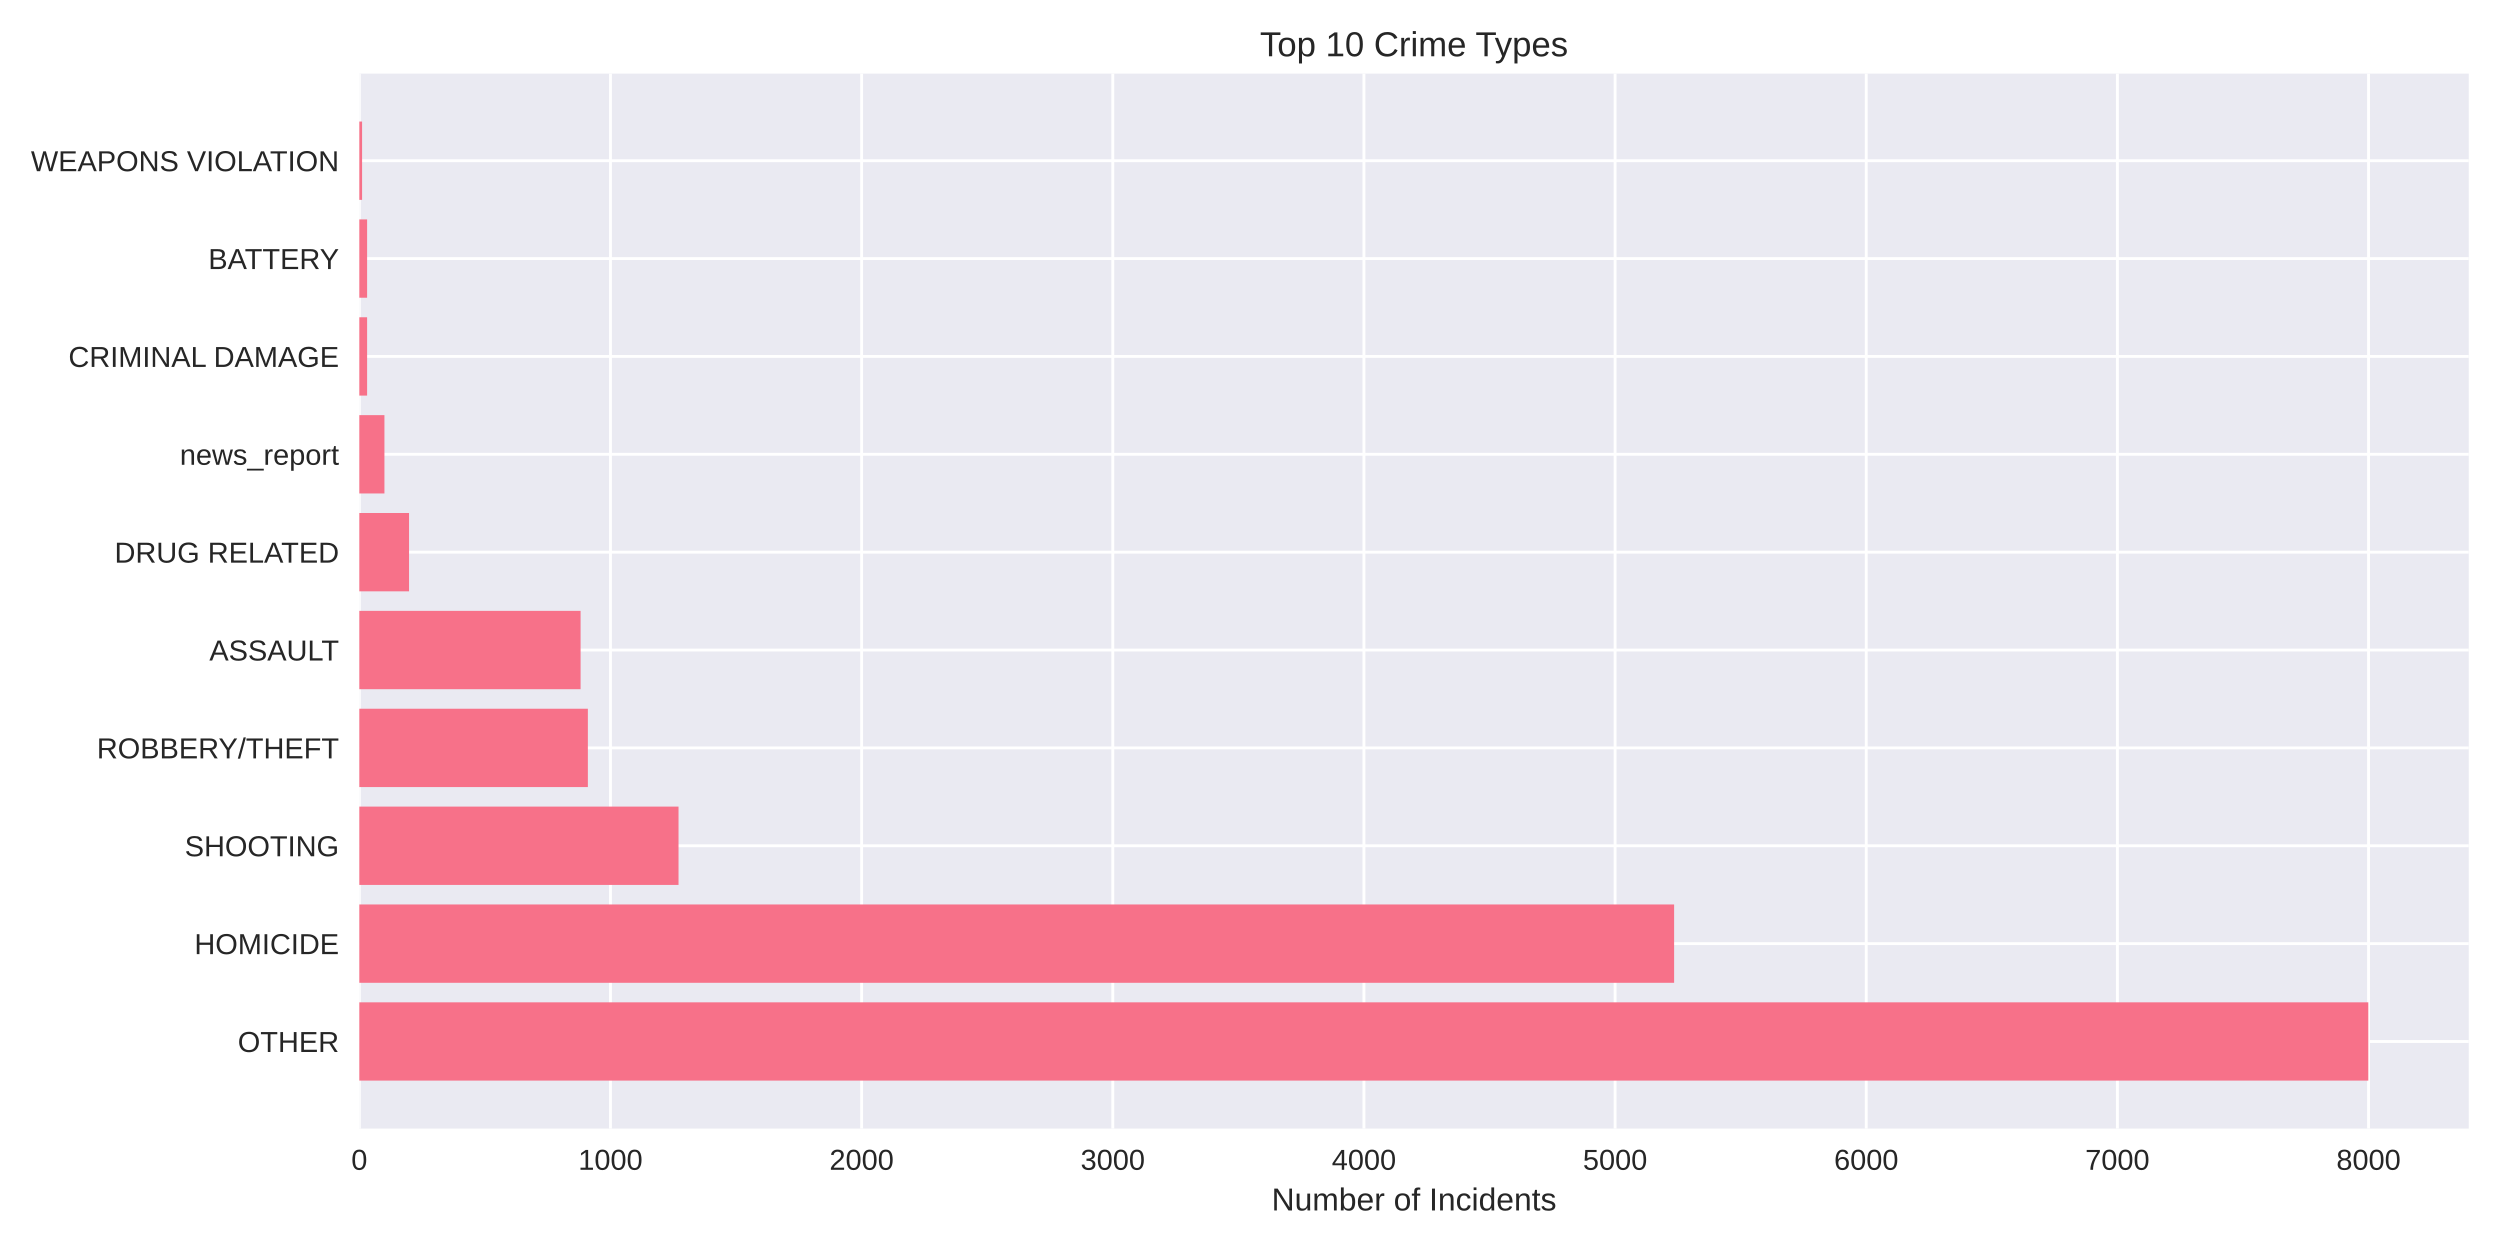
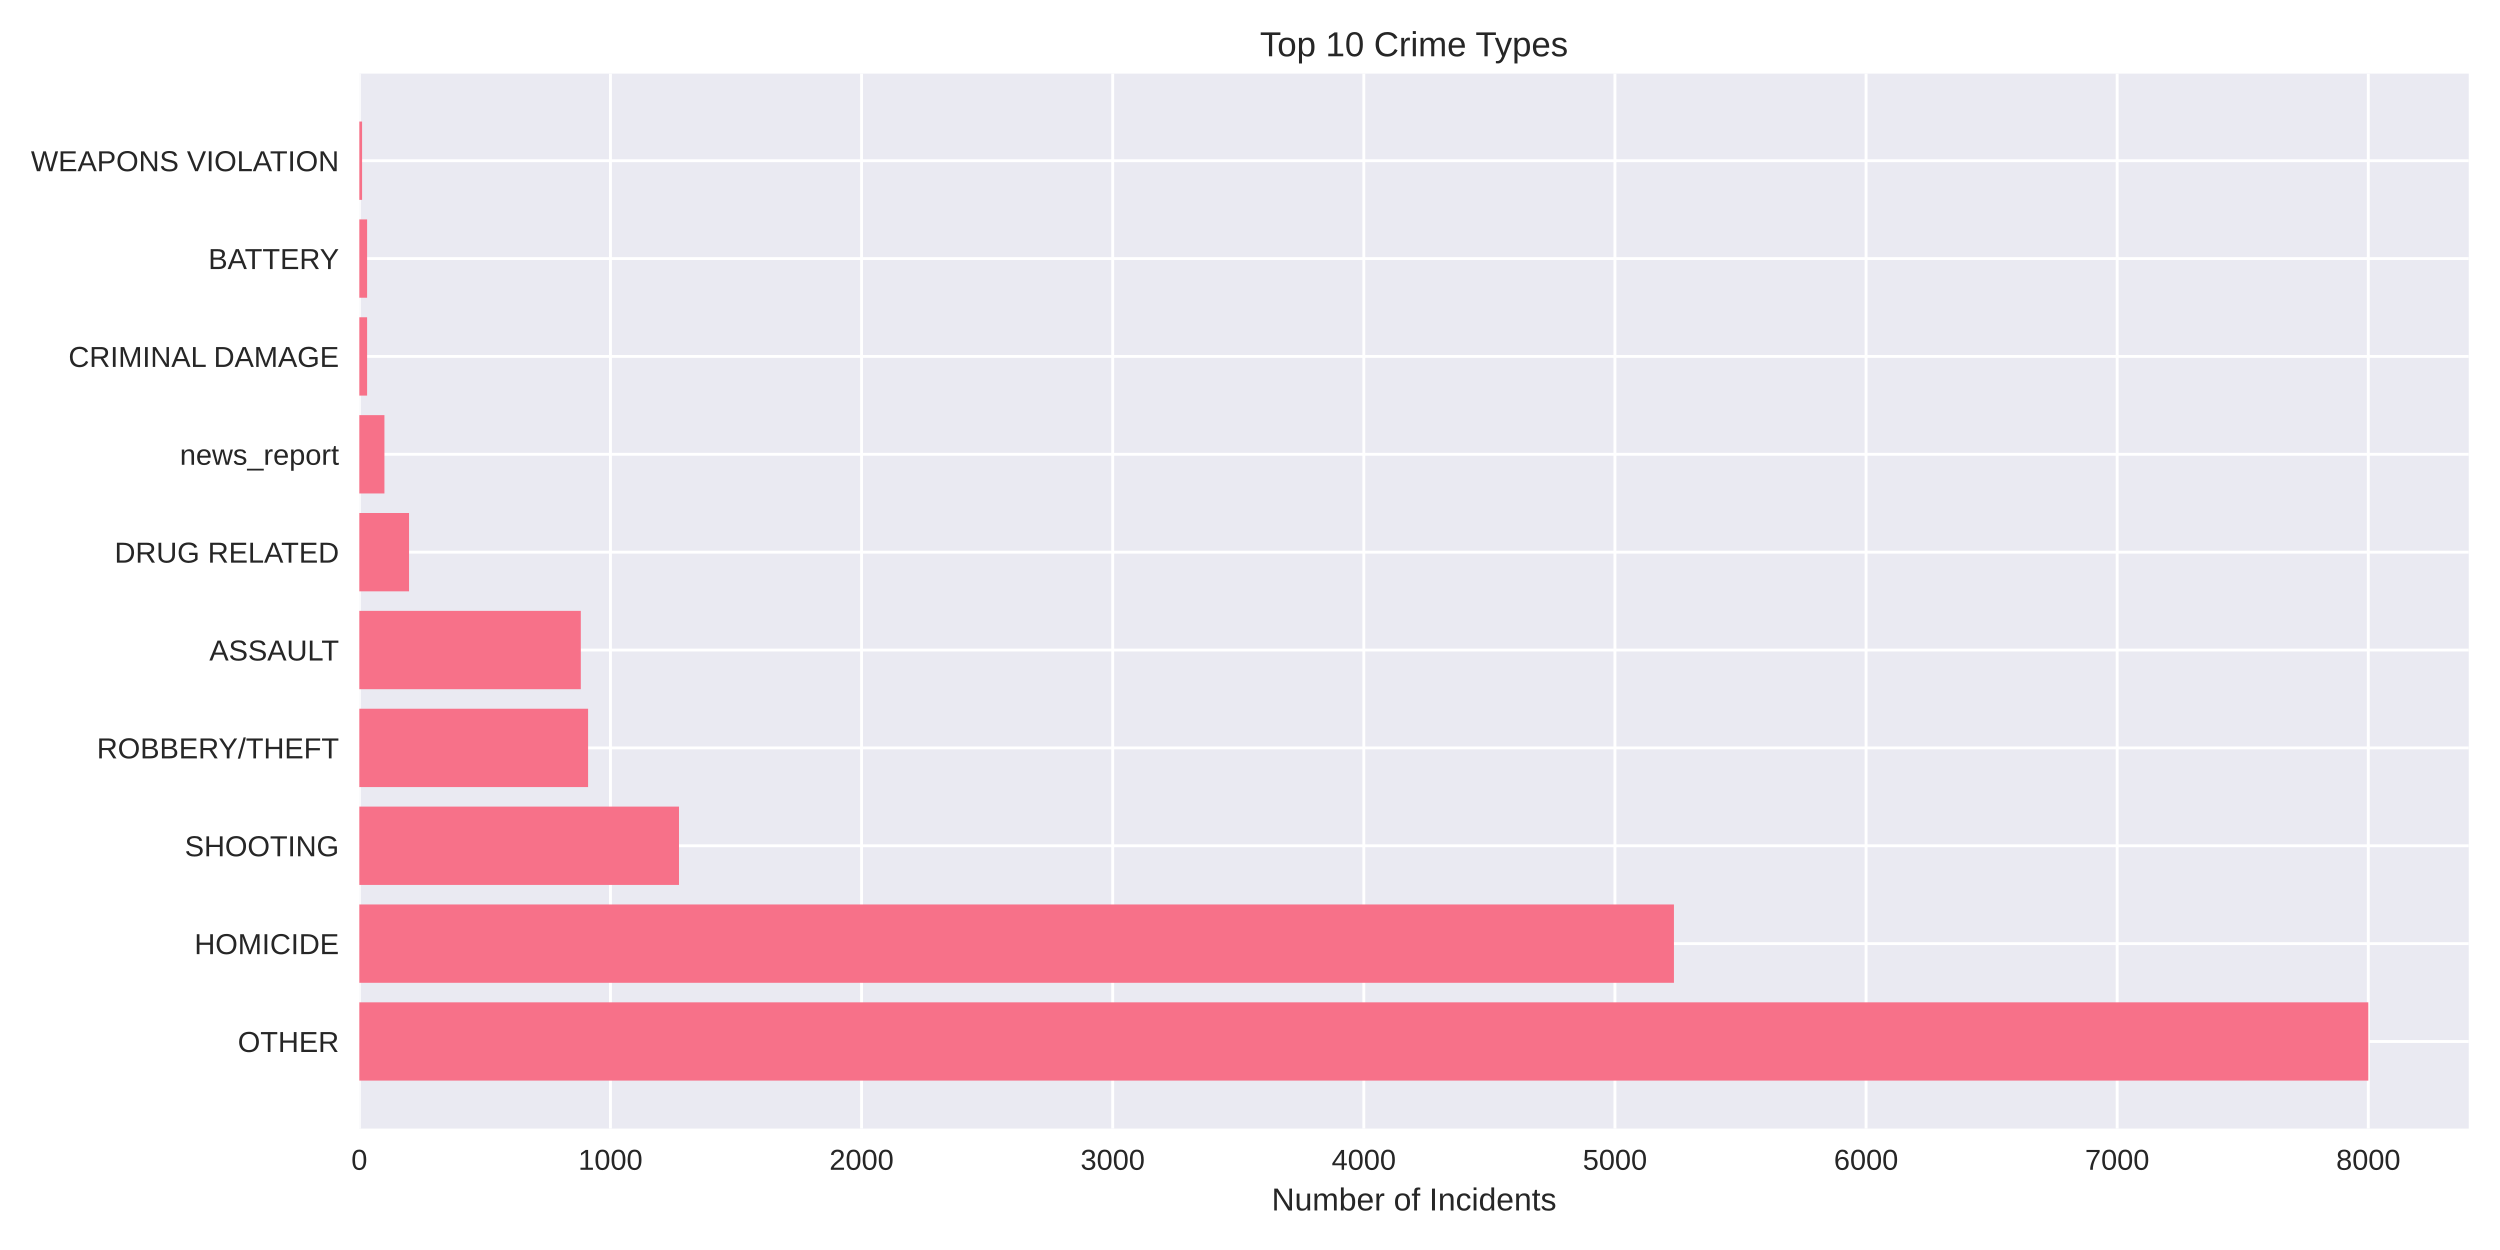
<svg xmlns="http://www.w3.org/2000/svg" width="864pt" height="432pt" viewBox="0 0 864 432" version="1.1">
  <defs>
    <style type="text/css">*{stroke-linejoin: round; stroke-linecap: butt}</style>
  </defs>
  <g id="figure_1">
    <g id="patch_1">
      <path d="M 0 432  L 864 432  L 864 0  L 0 0  z " style="fill: #ffffff" />
    </g>
    <g id="axes_1">
      <g id="patch_2">
        <path d="M 124.18 390.04  L 853.2 390.04  L 853.2 25.44  L 124.18 25.44  z " style="fill: #eaeaf2" />
      </g>
      <g id="matplotlib.axis_1">
        <g id="xtick_1">
          <g id="line2d_1">
-             <path d="M 124.18 390.04  L 124.18 25.44  " clip-path="url(#p1113be4930)" style="fill: none; stroke: #ffffff; stroke-linecap: round" />
+             <path d="M 124.18 390.04  L 124.18 25.44  " clip-path="url(#p30d20f1fe2)" style="fill: none; stroke: #ffffff; stroke-linecap: round" />
          </g>
          <g id="line2d_2" />
          <g id="text_1">
            <text style="fill: #262626; font: 10px 'Arial', 'Liberation Sans', 'DejaVu Sans', 'Bitstream Vera Sans', sans-serif; text-anchor: middle" x="124.18" y="404.287" transform="rotate(-0 124.18 404.2869)">0</text>
          </g>
        </g>
        <g id="xtick_2">
          <g id="line2d_3">
-             <path d="M 210.979 390.04  L 210.979 25.44  " clip-path="url(#p1113be4930)" style="fill: none; stroke: #ffffff; stroke-linecap: round" />
+             <path d="M 210.968 390.04  L 210.968 25.44  " clip-path="url(#p30d20f1fe2)" style="fill: none; stroke: #ffffff; stroke-linecap: round" />
          </g>
          <g id="line2d_4" />
          <g id="text_2">
-             <text style="fill: #262626; font: 10px 'Arial', 'Liberation Sans', 'DejaVu Sans', 'Bitstream Vera Sans', sans-serif; text-anchor: middle" x="210.979" y="404.287" transform="rotate(-0 210.9789 404.2869)">1000</text>
+             <text style="fill: #262626; font: 10px 'Arial', 'Liberation Sans', 'DejaVu Sans', 'Bitstream Vera Sans', sans-serif; text-anchor: middle" x="210.968" y="404.287" transform="rotate(-0 210.9681 404.2869)">1000</text>
          </g>
        </g>
        <g id="xtick_3">
          <g id="line2d_5">
-             <path d="M 297.778 390.04  L 297.778 25.44  " clip-path="url(#p1113be4930)" style="fill: none; stroke: #ffffff; stroke-linecap: round" />
+             <path d="M 297.756 390.04  L 297.756 25.44  " clip-path="url(#p30d20f1fe2)" style="fill: none; stroke: #ffffff; stroke-linecap: round" />
          </g>
          <g id="line2d_6" />
          <g id="text_3">
-             <text style="fill: #262626; font: 10px 'Arial', 'Liberation Sans', 'DejaVu Sans', 'Bitstream Vera Sans', sans-serif; text-anchor: middle" x="297.778" y="404.287" transform="rotate(-0 297.7779 404.2869)">2000</text>
+             <text style="fill: #262626; font: 10px 'Arial', 'Liberation Sans', 'DejaVu Sans', 'Bitstream Vera Sans', sans-serif; text-anchor: middle" x="297.756" y="404.287" transform="rotate(-0 297.7562 404.2869)">2000</text>
          </g>
        </g>
        <g id="xtick_4">
          <g id="line2d_7">
-             <path d="M 384.577 390.04  L 384.577 25.44  " clip-path="url(#p1113be4930)" style="fill: none; stroke: #ffffff; stroke-linecap: round" />
+             <path d="M 384.544 390.04  L 384.544 25.44  " clip-path="url(#p30d20f1fe2)" style="fill: none; stroke: #ffffff; stroke-linecap: round" />
          </g>
          <g id="line2d_8" />
          <g id="text_4">
-             <text style="fill: #262626; font: 10px 'Arial', 'Liberation Sans', 'DejaVu Sans', 'Bitstream Vera Sans', sans-serif; text-anchor: middle" x="384.577" y="404.287" transform="rotate(-0 384.5768 404.2869)">3000</text>
+             <text style="fill: #262626; font: 10px 'Arial', 'Liberation Sans', 'DejaVu Sans', 'Bitstream Vera Sans', sans-serif; text-anchor: middle" x="384.544" y="404.287" transform="rotate(-0 384.5443 404.2869)">3000</text>
          </g>
        </g>
        <g id="xtick_5">
          <g id="line2d_9">
-             <path d="M 471.376 390.04  L 471.376 25.44  " clip-path="url(#p1113be4930)" style="fill: none; stroke: #ffffff; stroke-linecap: round" />
+             <path d="M 471.332 390.04  L 471.332 25.44  " clip-path="url(#p30d20f1fe2)" style="fill: none; stroke: #ffffff; stroke-linecap: round" />
          </g>
          <g id="line2d_10" />
          <g id="text_5">
-             <text style="fill: #262626; font: 10px 'Arial', 'Liberation Sans', 'DejaVu Sans', 'Bitstream Vera Sans', sans-serif; text-anchor: middle" x="471.376" y="404.287" transform="rotate(-0 471.3758 404.2869)">4000</text>
+             <text style="fill: #262626; font: 10px 'Arial', 'Liberation Sans', 'DejaVu Sans', 'Bitstream Vera Sans', sans-serif; text-anchor: middle" x="471.332" y="404.287" transform="rotate(-0 471.3324 404.2869)">4000</text>
          </g>
        </g>
        <g id="xtick_6">
          <g id="line2d_11">
-             <path d="M 558.175 390.04  L 558.175 25.44  " clip-path="url(#p1113be4930)" style="fill: none; stroke: #ffffff; stroke-linecap: round" />
+             <path d="M 558.12 390.04  L 558.12 25.44  " clip-path="url(#p30d20f1fe2)" style="fill: none; stroke: #ffffff; stroke-linecap: round" />
          </g>
          <g id="line2d_12" />
          <g id="text_6">
-             <text style="fill: #262626; font: 10px 'Arial', 'Liberation Sans', 'DejaVu Sans', 'Bitstream Vera Sans', sans-serif; text-anchor: middle" x="558.175" y="404.287" transform="rotate(-0 558.1747 404.2869)">5000</text>
+             <text style="fill: #262626; font: 10px 'Arial', 'Liberation Sans', 'DejaVu Sans', 'Bitstream Vera Sans', sans-serif; text-anchor: middle" x="558.12" y="404.287" transform="rotate(-0 558.1205 404.2869)">5000</text>
          </g>
        </g>
        <g id="xtick_7">
          <g id="line2d_13">
-             <path d="M 644.974 390.04  L 644.974 25.44  " clip-path="url(#p1113be4930)" style="fill: none; stroke: #ffffff; stroke-linecap: round" />
+             <path d="M 644.909 390.04  L 644.909 25.44  " clip-path="url(#p30d20f1fe2)" style="fill: none; stroke: #ffffff; stroke-linecap: round" />
          </g>
          <g id="line2d_14" />
          <g id="text_7">
-             <text style="fill: #262626; font: 10px 'Arial', 'Liberation Sans', 'DejaVu Sans', 'Bitstream Vera Sans', sans-serif; text-anchor: middle" x="644.974" y="404.287" transform="rotate(-0 644.9737 404.2869)">6000</text>
+             <text style="fill: #262626; font: 10px 'Arial', 'Liberation Sans', 'DejaVu Sans', 'Bitstream Vera Sans', sans-serif; text-anchor: middle" x="644.909" y="404.287" transform="rotate(-0 644.9086 404.2869)">6000</text>
          </g>
        </g>
        <g id="xtick_8">
          <g id="line2d_15">
-             <path d="M 731.773 390.04  L 731.773 25.44  " clip-path="url(#p1113be4930)" style="fill: none; stroke: #ffffff; stroke-linecap: round" />
+             <path d="M 731.697 390.04  L 731.697 25.44  " clip-path="url(#p30d20f1fe2)" style="fill: none; stroke: #ffffff; stroke-linecap: round" />
          </g>
          <g id="line2d_16" />
          <g id="text_8">
-             <text style="fill: #262626; font: 10px 'Arial', 'Liberation Sans', 'DejaVu Sans', 'Bitstream Vera Sans', sans-serif; text-anchor: middle" x="731.773" y="404.287" transform="rotate(-0 731.7726 404.2869)">7000</text>
+             <text style="fill: #262626; font: 10px 'Arial', 'Liberation Sans', 'DejaVu Sans', 'Bitstream Vera Sans', sans-serif; text-anchor: middle" x="731.697" y="404.287" transform="rotate(-0 731.6967 404.2869)">7000</text>
          </g>
        </g>
        <g id="xtick_9">
          <g id="line2d_17">
-             <path d="M 818.572 390.04  L 818.572 25.44  " clip-path="url(#p1113be4930)" style="fill: none; stroke: #ffffff; stroke-linecap: round" />
+             <path d="M 818.485 390.04  L 818.485 25.44  " clip-path="url(#p30d20f1fe2)" style="fill: none; stroke: #ffffff; stroke-linecap: round" />
          </g>
          <g id="line2d_18" />
          <g id="text_9">
-             <text style="fill: #262626; font: 10px 'Arial', 'Liberation Sans', 'DejaVu Sans', 'Bitstream Vera Sans', sans-serif; text-anchor: middle" x="818.572" y="404.287" transform="rotate(-0 818.5716 404.2869)">8000</text>
+             <text style="fill: #262626; font: 10px 'Arial', 'Liberation Sans', 'DejaVu Sans', 'Bitstream Vera Sans', sans-serif; text-anchor: middle" x="818.485" y="404.287" transform="rotate(-0 818.4848 404.2869)">8000</text>
          </g>
        </g>
        <g id="text_10">
          <text style="fill: #262626; font: 11px 'Arial', 'Liberation Sans', 'DejaVu Sans', 'Bitstream Vera Sans', sans-serif; text-anchor: middle" x="488.69" y="418.333" transform="rotate(-0 488.69 418.3334)">Number of Incidents</text>
        </g>
      </g>
      <g id="matplotlib.axis_2">
        <g id="ytick_1">
          <g id="line2d_19">
-             <path d="M 124.18 359.939  L 853.2 359.939  " clip-path="url(#p1113be4930)" style="fill: none; stroke: #ffffff; stroke-linecap: round" />
+             <path d="M 124.18 359.939  L 853.2 359.939  " clip-path="url(#p30d20f1fe2)" style="fill: none; stroke: #ffffff; stroke-linecap: round" />
          </g>
          <g id="line2d_20" />
          <g id="text_11">
            <text style="fill: #262626; font: 10px 'Arial', 'Liberation Sans', 'DejaVu Sans', 'Bitstream Vera Sans', sans-serif; text-anchor: end" x="117.18" y="363.562" transform="rotate(-0 117.18 363.562)">OTHER</text>
          </g>
        </g>
        <g id="ytick_2">
          <g id="line2d_21">
-             <path d="M 124.18 326.117  L 853.2 326.117  " clip-path="url(#p1113be4930)" style="fill: none; stroke: #ffffff; stroke-linecap: round" />
+             <path d="M 124.18 326.117  L 853.2 326.117  " clip-path="url(#p30d20f1fe2)" style="fill: none; stroke: #ffffff; stroke-linecap: round" />
          </g>
          <g id="line2d_22" />
          <g id="text_12">
            <text style="fill: #262626; font: 10px 'Arial', 'Liberation Sans', 'DejaVu Sans', 'Bitstream Vera Sans', sans-serif; text-anchor: end" x="117.18" y="329.74" transform="rotate(-0 117.18 329.7401)">HOMICIDE</text>
          </g>
        </g>
        <g id="ytick_3">
          <g id="line2d_23">
-             <path d="M 124.18 292.295  L 853.2 292.295  " clip-path="url(#p1113be4930)" style="fill: none; stroke: #ffffff; stroke-linecap: round" />
+             <path d="M 124.18 292.295  L 853.2 292.295  " clip-path="url(#p30d20f1fe2)" style="fill: none; stroke: #ffffff; stroke-linecap: round" />
          </g>
          <g id="line2d_24" />
          <g id="text_13">
            <text style="fill: #262626; font: 10px 'Arial', 'Liberation Sans', 'DejaVu Sans', 'Bitstream Vera Sans', sans-serif; text-anchor: end" x="117.18" y="295.918" transform="rotate(-0 117.18 295.9182)">SHOOTING</text>
          </g>
        </g>
        <g id="ytick_4">
          <g id="line2d_25">
-             <path d="M 124.18 258.473  L 853.2 258.473  " clip-path="url(#p1113be4930)" style="fill: none; stroke: #ffffff; stroke-linecap: round" />
+             <path d="M 124.18 258.473  L 853.2 258.473  " clip-path="url(#p30d20f1fe2)" style="fill: none; stroke: #ffffff; stroke-linecap: round" />
          </g>
          <g id="line2d_26" />
          <g id="text_14">
            <text style="fill: #262626; font: 10px 'Arial', 'Liberation Sans', 'DejaVu Sans', 'Bitstream Vera Sans', sans-serif; text-anchor: end" x="117.18" y="262.096" transform="rotate(-0 117.18 262.0963)">ROBBERY/THEFT</text>
          </g>
        </g>
        <g id="ytick_5">
          <g id="line2d_27">
-             <path d="M 124.18 224.651  L 853.2 224.651  " clip-path="url(#p1113be4930)" style="fill: none; stroke: #ffffff; stroke-linecap: round" />
+             <path d="M 124.18 224.651  L 853.2 224.651  " clip-path="url(#p30d20f1fe2)" style="fill: none; stroke: #ffffff; stroke-linecap: round" />
          </g>
          <g id="line2d_28" />
          <g id="text_15">
            <text style="fill: #262626; font: 10px 'Arial', 'Liberation Sans', 'DejaVu Sans', 'Bitstream Vera Sans', sans-serif; text-anchor: end" x="117.18" y="228.274" transform="rotate(-0 117.18 228.2744)">ASSAULT</text>
          </g>
        </g>
        <g id="ytick_6">
          <g id="line2d_29">
-             <path d="M 124.18 190.829  L 853.2 190.829  " clip-path="url(#p1113be4930)" style="fill: none; stroke: #ffffff; stroke-linecap: round" />
+             <path d="M 124.18 190.829  L 853.2 190.829  " clip-path="url(#p30d20f1fe2)" style="fill: none; stroke: #ffffff; stroke-linecap: round" />
          </g>
          <g id="line2d_30" />
          <g id="text_16">
            <text style="fill: #262626; font: 10px 'Arial', 'Liberation Sans', 'DejaVu Sans', 'Bitstream Vera Sans', sans-serif; text-anchor: end" x="117.18" y="194.452" transform="rotate(-0 117.18 194.4525)">DRUG RELATED</text>
          </g>
        </g>
        <g id="ytick_7">
          <g id="line2d_31">
-             <path d="M 124.18 157.007  L 853.2 157.007  " clip-path="url(#p1113be4930)" style="fill: none; stroke: #ffffff; stroke-linecap: round" />
+             <path d="M 124.18 157.007  L 853.2 157.007  " clip-path="url(#p30d20f1fe2)" style="fill: none; stroke: #ffffff; stroke-linecap: round" />
          </g>
          <g id="line2d_32" />
          <g id="text_17">
            <text style="fill: #262626; font: 10px 'Arial', 'Liberation Sans', 'DejaVu Sans', 'Bitstream Vera Sans', sans-serif; text-anchor: end" x="117.18" y="160.631" transform="rotate(-0 117.18 160.6306)">news_report</text>
          </g>
        </g>
        <g id="ytick_8">
          <g id="line2d_33">
-             <path d="M 124.18 123.185  L 853.2 123.185  " clip-path="url(#p1113be4930)" style="fill: none; stroke: #ffffff; stroke-linecap: round" />
+             <path d="M 124.18 123.185  L 853.2 123.185  " clip-path="url(#p30d20f1fe2)" style="fill: none; stroke: #ffffff; stroke-linecap: round" />
          </g>
          <g id="line2d_34" />
          <g id="text_18">
            <text style="fill: #262626; font: 10px 'Arial', 'Liberation Sans', 'DejaVu Sans', 'Bitstream Vera Sans', sans-serif; text-anchor: end" x="117.18" y="126.809" transform="rotate(-0 117.18 126.8087)">CRIMINAL DAMAGE</text>
          </g>
        </g>
        <g id="ytick_9">
          <g id="line2d_35">
-             <path d="M 124.18 89.363  L 853.2 89.363  " clip-path="url(#p1113be4930)" style="fill: none; stroke: #ffffff; stroke-linecap: round" />
+             <path d="M 124.18 89.363  L 853.2 89.363  " clip-path="url(#p30d20f1fe2)" style="fill: none; stroke: #ffffff; stroke-linecap: round" />
          </g>
          <g id="line2d_36" />
          <g id="text_19">
            <text style="fill: #262626; font: 10px 'Arial', 'Liberation Sans', 'DejaVu Sans', 'Bitstream Vera Sans', sans-serif; text-anchor: end" x="117.18" y="92.987" transform="rotate(-0 117.18 92.98681)">BATTERY</text>
          </g>
        </g>
        <g id="ytick_10">
          <g id="line2d_37">
-             <path d="M 124.18 55.541  L 853.2 55.541  " clip-path="url(#p1113be4930)" style="fill: none; stroke: #ffffff; stroke-linecap: round" />
+             <path d="M 124.18 55.541  L 853.2 55.541  " clip-path="url(#p30d20f1fe2)" style="fill: none; stroke: #ffffff; stroke-linecap: round" />
          </g>
          <g id="line2d_38" />
          <g id="text_20">
            <text style="fill: #262626; font: 10px 'Arial', 'Liberation Sans', 'DejaVu Sans', 'Bitstream Vera Sans', sans-serif; text-anchor: end" x="117.18" y="59.165" transform="rotate(-0 117.18 59.16492)">WEAPONS VIOLATION</text>
          </g>
        </g>
      </g>
      <g id="patch_3">
-         <path d="M 124.18 373.467  L 818.485 373.467  L 818.485 346.41  L 124.18 346.41  z " clip-path="url(#p1113be4930)" style="fill: #f77189" />
+         <path d="M 124.18 373.467  L 818.485 373.467  L 818.485 346.41  L 124.18 346.41  z " clip-path="url(#p30d20f1fe2)" style="fill: #f77189" />
      </g>
      <g id="patch_4">
-         <path d="M 124.18 339.645  L 578.572 339.645  L 578.572 312.588  L 124.18 312.588  z " clip-path="url(#p1113be4930)" style="fill: #f77189" />
+         <path d="M 124.18 339.645  L 578.516 339.645  L 578.516 312.588  L 124.18 312.588  z " clip-path="url(#p30d20f1fe2)" style="fill: #f77189" />
      </g>
      <g id="patch_5">
-         <path d="M 124.18 305.823  L 234.501 305.823  L 234.501 278.766  L 124.18 278.766  z " clip-path="url(#p1113be4930)" style="fill: #f77189" />
+         <path d="M 124.18 305.823  L 234.661 305.823  L 234.661 278.766  L 124.18 278.766  z " clip-path="url(#p30d20f1fe2)" style="fill: #f77189" />
      </g>
      <g id="patch_6">
-         <path d="M 124.18 272.002  L 203.167 272.002  L 203.167 244.944  L 124.18 244.944  z " clip-path="url(#p1113be4930)" style="fill: #f77189" />
+         <path d="M 124.18 272.002  L 203.244 272.002  L 203.244 244.944  L 124.18 244.944  z " clip-path="url(#p30d20f1fe2)" style="fill: #f77189" />
      </g>
      <g id="patch_7">
-         <path d="M 124.18 238.18  L 200.65 238.18  L 200.65 211.122  L 124.18 211.122  z " clip-path="url(#p1113be4930)" style="fill: #f77189" />
+         <path d="M 124.18 238.18  L 200.727 238.18  L 200.727 211.122  L 124.18 211.122  z " clip-path="url(#p30d20f1fe2)" style="fill: #f77189" />
      </g>
      <g id="patch_8">
-         <path d="M 124.18 204.358  L 141.366 204.358  L 141.366 177.3  L 124.18 177.3  z " clip-path="url(#p1113be4930)" style="fill: #f77189" />
+         <path d="M 124.18 204.358  L 141.364 204.358  L 141.364 177.3  L 124.18 177.3  z " clip-path="url(#p30d20f1fe2)" style="fill: #f77189" />
      </g>
      <g id="patch_9">
-         <path d="M 124.18 170.536  L 132.86 170.536  L 132.86 143.478  L 124.18 143.478  z " clip-path="url(#p1113be4930)" style="fill: #f77189" />
+         <path d="M 124.18 170.536  L 132.859 170.536  L 132.859 143.478  L 124.18 143.478  z " clip-path="url(#p30d20f1fe2)" style="fill: #f77189" />
      </g>
      <g id="patch_10">
-         <path d="M 124.18 136.714  L 126.871 136.714  L 126.871 109.657  L 124.18 109.657  z " clip-path="url(#p1113be4930)" style="fill: #f77189" />
+         <path d="M 124.18 136.714  L 126.87 136.714  L 126.87 109.657  L 124.18 109.657  z " clip-path="url(#p30d20f1fe2)" style="fill: #f77189" />
      </g>
      <g id="patch_11">
-         <path d="M 124.18 102.892  L 126.871 102.892  L 126.871 75.835  L 124.18 75.835  z " clip-path="url(#p1113be4930)" style="fill: #f77189" />
+         <path d="M 124.18 102.892  L 126.87 102.892  L 126.87 75.835  L 124.18 75.835  z " clip-path="url(#p30d20f1fe2)" style="fill: #f77189" />
      </g>
      <g id="patch_12">
-         <path d="M 124.18 69.07  L 125.135 69.07  L 125.135 42.013  L 124.18 42.013  z " clip-path="url(#p1113be4930)" style="fill: #f77189" />
+         <path d="M 124.18 69.07  L 125.135 69.07  L 125.135 42.013  L 124.18 42.013  z " clip-path="url(#p30d20f1fe2)" style="fill: #f77189" />
      </g>
      <g id="patch_13">
        <path d="M 124.18 390.04  L 124.18 25.44  " style="fill: none" />
      </g>
      <g id="patch_14">
        <path d="M 853.2 390.04  L 853.2 25.44  " style="fill: none" />
      </g>
      <g id="patch_15">
        <path d="M 124.18 390.04  L 853.2 390.04  " style="fill: none" />
      </g>
      <g id="patch_16">
        <path d="M 124.18 25.44  L 853.2 25.44  " style="fill: none" />
      </g>
      <g id="text_21">
        <text style="fill: #262626; font: 12px 'Arial', 'Liberation Sans', 'DejaVu Sans', 'Bitstream Vera Sans', sans-serif; text-anchor: middle" x="488.69" y="19.44" transform="rotate(-0 488.69 19.44)">Top 10 Crime Types</text>
      </g>
    </g>
  </g>
  <defs>
-     <clipPath id="p1113be4930">
+     <clipPath id="p30d20f1fe2">
      <rect x="124.18" y="25.44" width="729.02" height="364.6" />
    </clipPath>
  </defs>
</svg>
